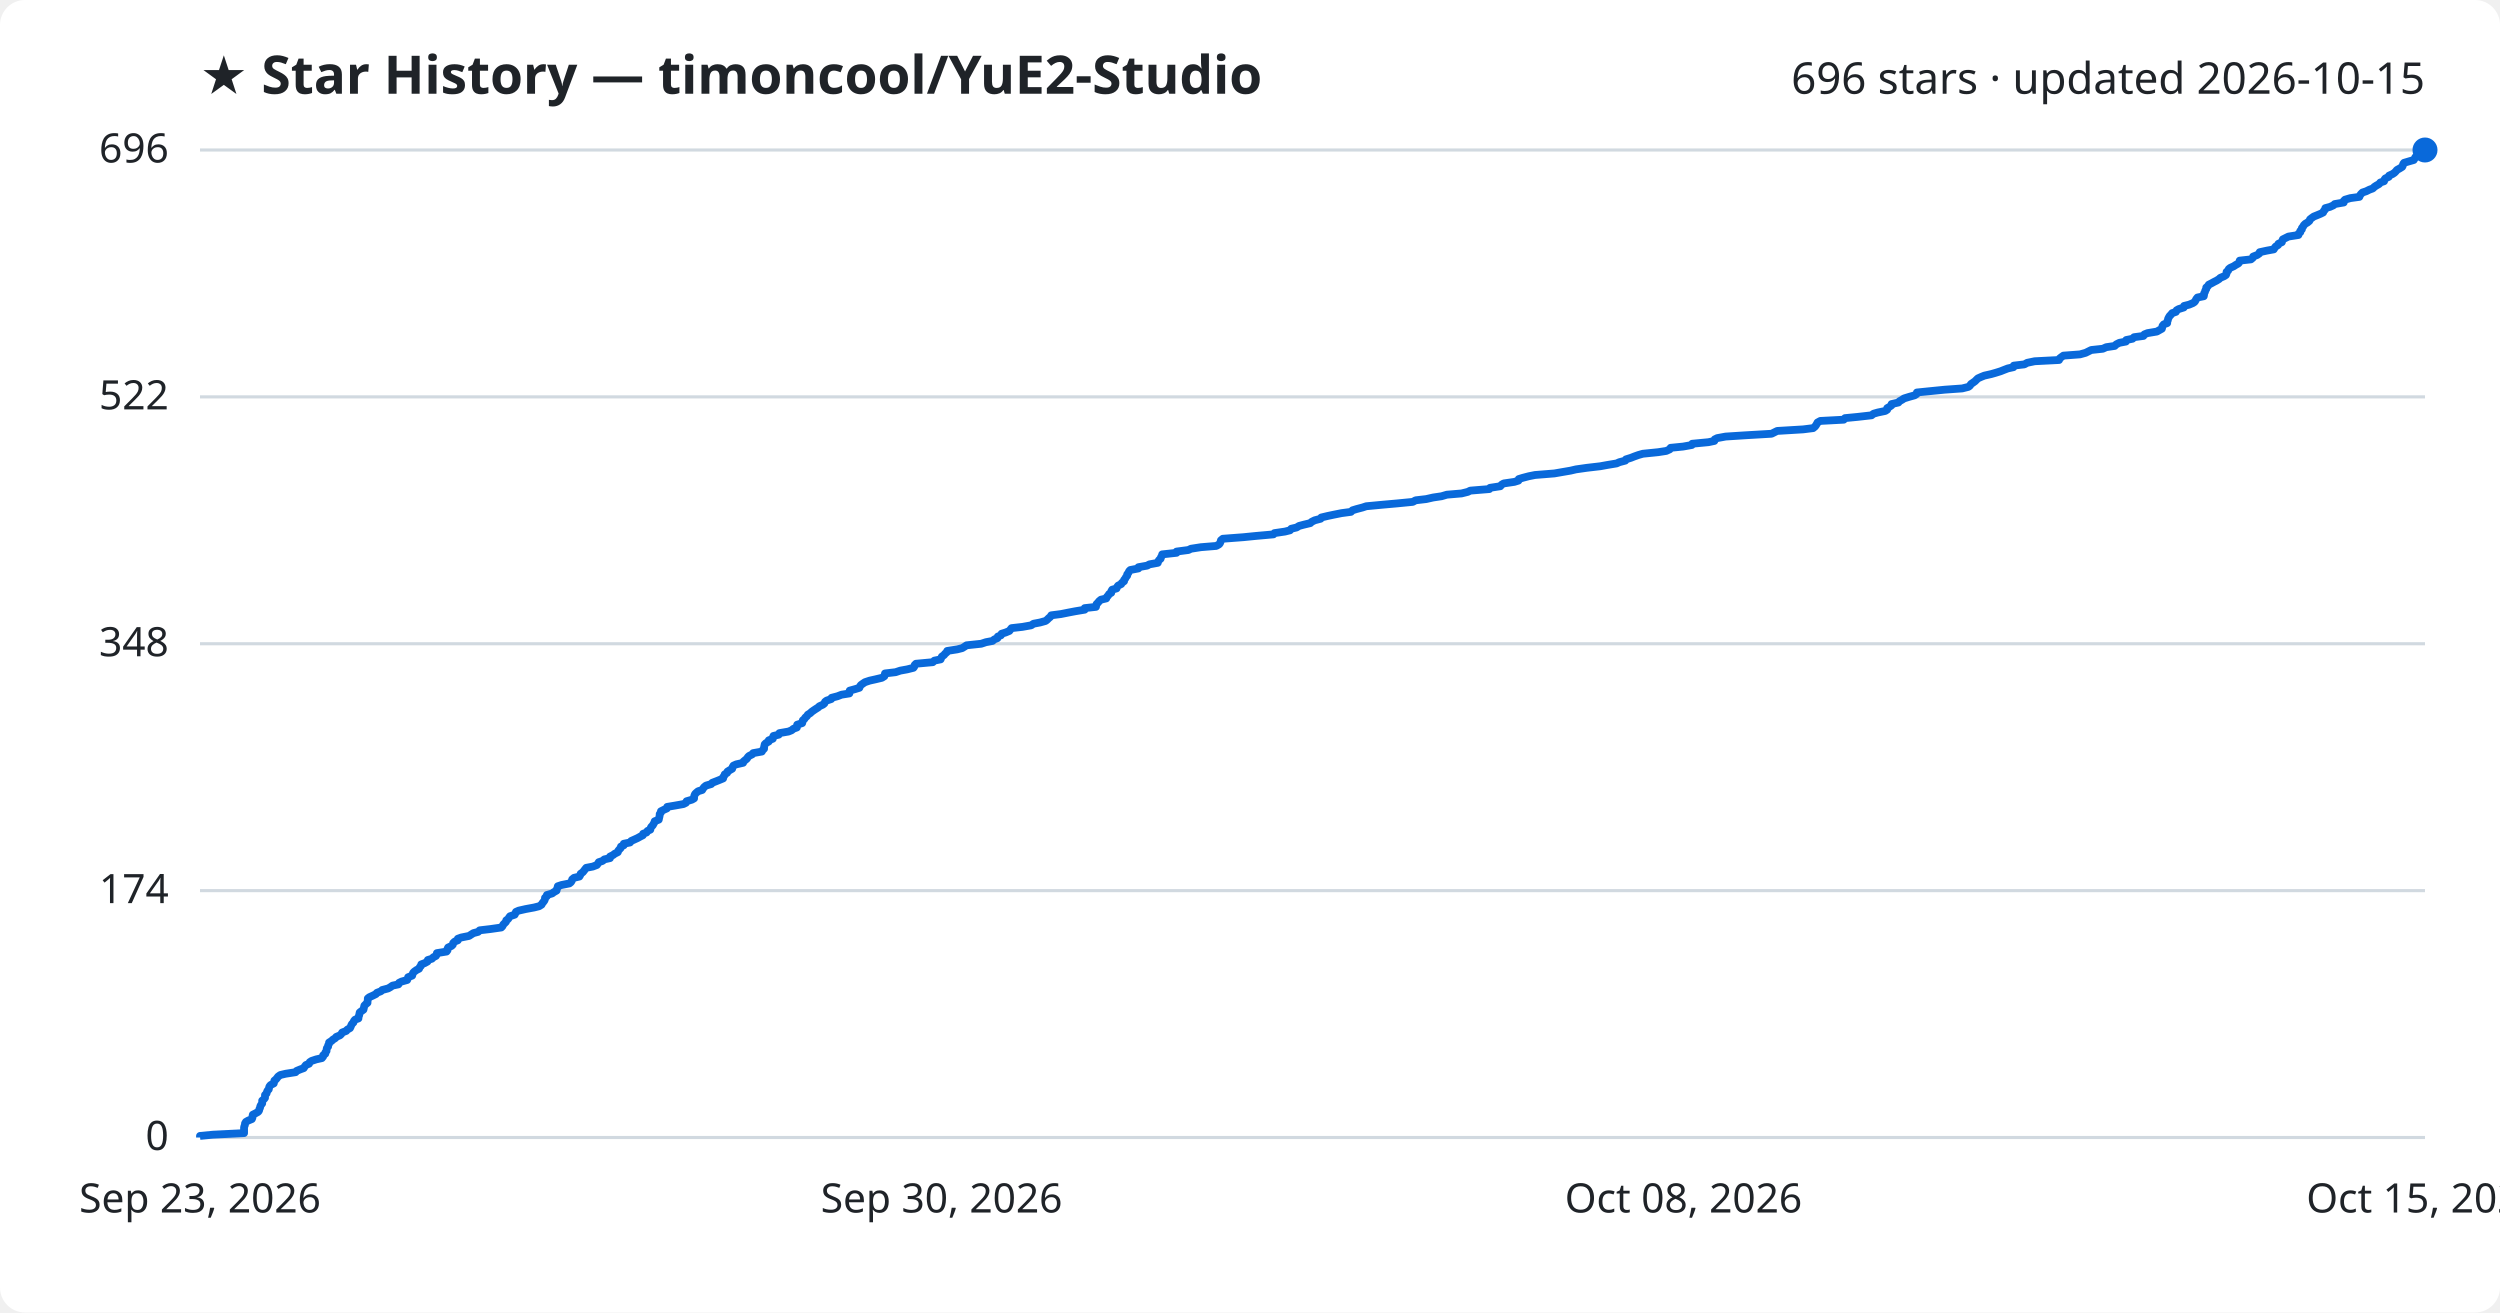
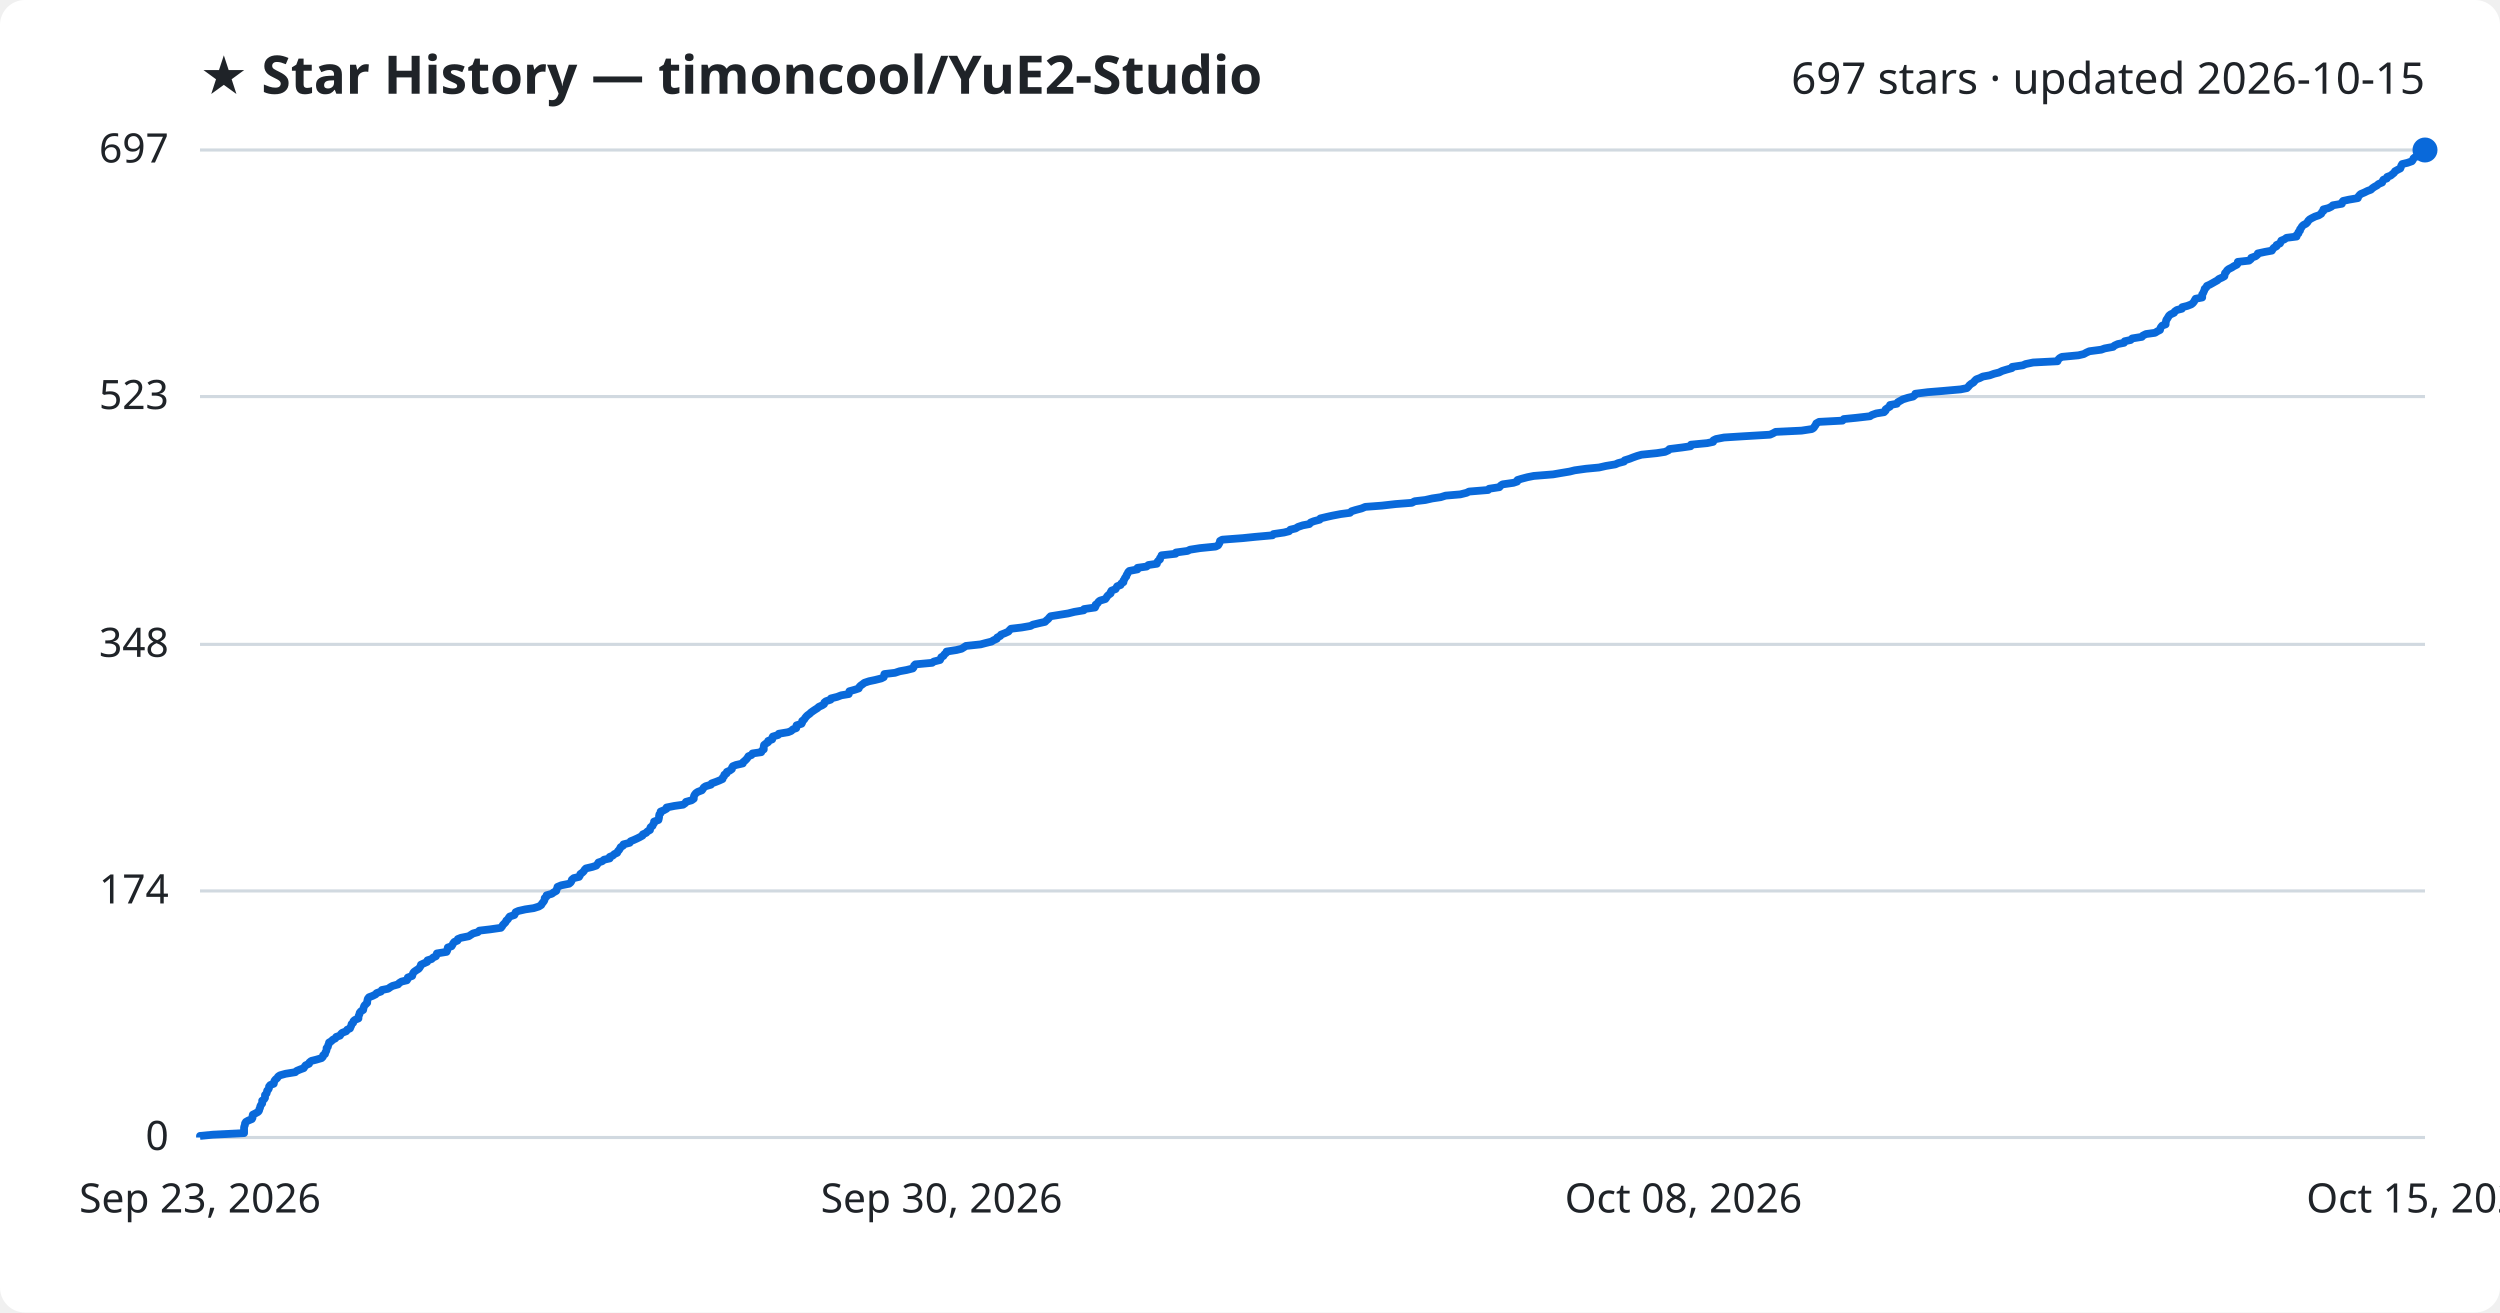
<svg xmlns="http://www.w3.org/2000/svg" viewBox="0 0 800 420" font-family="Segoe UI, sans-serif">
  <rect width="800" height="420" fill="#ffffff" rx="8" />
  <text x="64" y="30" fill="#1f2328" font-size="17" font-weight="700">★ Star History — timoncool/YuE2-Studio</text>
-   <text x="776" y="30" fill="#1f2328" font-size="14" text-anchor="end">696 stars · updated 2026-10-15</text>
+   <text x="776" y="30" fill="#1f2328" font-size="14" text-anchor="end">697 stars · updated 2026-10-15</text>
  <line x1="64" y1="364.0" x2="776" y2="364.0" stroke="#d1d9e0" stroke-width="1" />
  <text x="54" y="368.0" fill="#1f2328" font-size="13" text-anchor="end">0</text>
-   <line x1="64" y1="285.0" x2="776" y2="285.0" stroke="#d1d9e0" stroke-width="1" />
-   <text x="54" y="289.0" fill="#1f2328" font-size="13" text-anchor="end">174</text>
-   <line x1="64" y1="206.0" x2="776" y2="206.0" stroke="#d1d9e0" stroke-width="1" />
-   <text x="54" y="210.0" fill="#1f2328" font-size="13" text-anchor="end">348</text>
-   <line x1="64" y1="127.0" x2="776" y2="127.0" stroke="#d1d9e0" stroke-width="1" />
-   <text x="54" y="131.0" fill="#1f2328" font-size="13" text-anchor="end">522</text>
+   <line x1="64" y1="285.1" x2="776" y2="285.1" stroke="#d1d9e0" stroke-width="1" />
+   <text x="54" y="289.1" fill="#1f2328" font-size="13" text-anchor="end">174</text>
+   <line x1="64" y1="206.2" x2="776" y2="206.2" stroke="#d1d9e0" stroke-width="1" />
+   <text x="54" y="210.2" fill="#1f2328" font-size="13" text-anchor="end">348</text>
+   <line x1="64" y1="126.9" x2="776" y2="126.9" stroke="#d1d9e0" stroke-width="1" />
+   <text x="54" y="130.9" fill="#1f2328" font-size="13" text-anchor="end">523</text>
  <line x1="64" y1="48.0" x2="776" y2="48.0" stroke="#d1d9e0" stroke-width="1" />
-   <text x="54" y="52.0" fill="#1f2328" font-size="13" text-anchor="end">696</text>
-   <path d="M64.0,364.0 L64.0,363.5 L68.1,363.1 L78.1,362.6 L78.1,362.2 L78.1,361.7 L78.1,361.3 L78.1,360.8 L78.2,360.4 L78.4,359.9 L78.4,359.5 L78.7,359.0 L79.4,358.6 L80.6,358.1 L80.8,357.6 L80.8,357.2 L80.9,356.7 L81.7,356.3 L82.6,355.8 L82.9,355.4 L83.0,354.9 L83.2,354.5 L83.3,354.0 L83.5,353.6 L83.9,353.1 L83.9,352.6 L83.9,352.2 L84.5,351.7 L84.8,351.3 L84.8,350.8 L84.8,350.4 L85.3,349.9 L85.4,349.5 L85.6,349.0 L86.0,348.6 L86.1,348.1 L86.2,347.7 L86.6,347.2 L87.6,346.7 L87.7,346.3 L87.8,345.8 L88.3,345.4 L88.7,344.9 L89.0,344.5 L89.7,344.0 L91.4,343.6 L94.6,343.1 L94.9,342.7 L96.1,342.2 L97.2,341.8 L97.5,341.3 L97.9,340.8 L98.9,340.4 L99.1,339.9 L99.7,339.5 L101.2,339.0 L103.0,338.6 L103.4,338.1 L103.4,337.7 L104.1,337.2 L104.1,336.8 L104.5,336.3 L104.5,335.9 L104.6,335.4 L105.0,334.9 L105.0,334.5 L105.3,334.0 L105.3,333.6 L106.1,333.1 L106.5,332.7 L107.3,332.2 L107.6,331.8 L108.8,331.3 L109.2,330.9 L109.5,330.4 L110.8,329.9 L111.1,329.5 L112.0,329.0 L112.2,328.6 L112.4,328.1 L112.6,327.7 L113.1,327.2 L113.2,326.8 L113.6,326.3 L114.7,325.9 L114.7,325.4 L114.9,325.0 L115.0,324.5 L115.1,324.0 L115.6,323.6 L116.3,323.1 L116.4,322.7 L116.5,322.2 L116.6,321.8 L117.1,321.3 L117.6,320.9 L117.6,320.4 L117.7,320.0 L117.7,319.5 L118.2,319.1 L119.3,318.6 L120.3,318.1 L120.6,317.7 L121.9,317.2 L122.3,316.8 L124.2,316.3 L124.9,315.9 L125.6,315.4 L127.5,315.0 L127.7,314.5 L128.5,314.1 L130.3,313.6 L130.5,313.1 L130.6,312.7 L131.9,312.2 L132.0,311.8 L132.2,311.3 L132.6,310.9 L133.3,310.4 L134.1,310.0 L134.3,309.5 L134.7,309.1 L134.8,308.6 L135.9,308.2 L136.8,307.7 L136.9,307.2 L138.2,306.8 L138.7,306.3 L139.5,305.9 L139.8,305.4 L139.8,305.0 L142.9,304.5 L143.2,304.1 L143.2,303.6 L143.4,303.2 L144.5,302.7 L144.9,302.3 L145.0,301.8 L145.5,301.3 L146.5,300.9 L146.5,300.4 L147.6,300.0 L150.1,299.5 L150.7,299.1 L151.5,298.6 L153.0,298.2 L153.5,297.7 L156.9,297.3 L160.4,296.8 L160.8,296.4 L161.0,295.9 L161.5,295.4 L161.9,295.0 L162.0,294.5 L162.6,294.1 L162.9,293.6 L163.2,293.2 L164.7,292.7 L164.9,292.3 L165.1,291.8 L166.0,291.4 L168.2,290.9 L170.9,290.4 L172.5,290.0 L173.3,289.5 L173.5,289.1 L173.9,288.6 L174.2,288.2 L174.4,287.7 L174.4,287.3 L175.0,286.8 L175.0,286.4 L176.7,285.9 L177.2,285.5 L178.1,285.0 L178.2,284.5 L178.4,284.1 L178.5,283.6 L179.7,283.2 L182.2,282.7 L182.7,282.3 L183.0,281.8 L183.1,281.4 L183.7,280.9 L185.4,280.5 L185.7,280.0 L185.8,279.6 L186.5,279.1 L186.9,278.6 L187.2,278.2 L187.6,277.7 L189.7,277.3 L191.0,276.8 L191.3,276.4 L191.6,275.9 L192.8,275.5 L193.4,275.0 L195.2,274.6 L195.2,274.1 L196.2,273.6 L196.7,273.2 L197.7,272.7 L197.8,272.3 L198.2,271.8 L198.6,271.4 L198.7,270.9 L199.6,270.5 L199.6,270.0 L201.6,269.6 L202.0,269.1 L202.9,268.7 L204.0,268.2 L204.9,267.7 L205.7,267.3 L205.8,266.8 L206.9,266.4 L207.2,265.9 L208.1,265.5 L208.2,265.0 L208.4,264.6 L208.9,264.1 L209.1,263.7 L209.4,263.2 L209.5,262.8 L210.8,262.3 L210.9,261.8 L211.0,261.4 L211.1,260.9 L211.1,260.5 L211.5,260.0 L211.5,259.6 L212.5,259.1 L213.4,258.7 L213.5,258.2 L215.9,257.8 L218.7,257.3 L219.5,256.9 L219.7,256.4 L221.4,255.9 L222.1,255.5 L222.1,255.0 L222.2,254.6 L222.4,254.1 L222.8,253.7 L223.4,253.2 L224.7,252.8 L225.0,252.3 L225.3,251.9 L225.9,251.4 L227.6,250.9 L227.9,250.5 L229.2,250.0 L230.2,249.6 L231.4,249.1 L231.4,248.7 L231.8,248.2 L231.9,247.8 L232.7,247.3 L232.8,246.9 L233.6,246.4 L234.3,246.0 L234.4,245.5 L234.7,245.0 L235.6,244.6 L237.8,244.1 L237.9,243.7 L238.5,243.2 L239.0,242.8 L239.3,242.3 L239.7,241.9 L240.7,241.4 L241.0,241.0 L243.8,240.5 L244.0,240.1 L244.5,239.6 L244.5,239.1 L244.6,238.7 L244.7,238.2 L245.1,237.8 L246.0,237.3 L246.0,236.9 L247.3,236.4 L247.3,236.0 L247.5,235.5 L249.2,235.1 L249.4,234.6 L252.3,234.1 L253.3,233.7 L253.9,233.2 L255.0,232.8 L255.0,232.3 L255.1,231.9 L256.7,231.4 L256.8,231.0 L256.9,230.5 L257.4,230.1 L257.7,229.6 L258.2,229.2 L258.5,228.7 L259.3,228.2 L259.7,227.8 L260.4,227.3 L261.0,226.9 L261.8,226.4 L262.2,226.0 L263.3,225.5 L263.8,225.1 L264.0,224.6 L264.5,224.2 L266.0,223.7 L266.1,223.3 L268.0,222.8 L269.3,222.3 L271.8,221.9 L271.9,221.4 L271.9,221.0 L273.7,220.5 L275.0,220.1 L275.2,219.6 L275.5,219.2 L276.2,218.7 L276.8,218.3 L278.3,217.8 L280.1,217.4 L282.2,216.9 L283.0,216.4 L283.1,216.0 L283.2,215.5 L286.6,215.1 L288.1,214.6 L290.3,214.2 L292.3,213.7 L292.6,213.3 L292.7,212.8 L293.1,212.4 L298.5,211.9 L299.0,211.4 L301.0,211.0 L301.2,210.5 L301.4,210.1 L302.1,209.6 L302.4,209.2 L303.0,208.7 L303.1,208.3 L306.3,207.8 L307.9,207.4 L308.7,206.9 L309.3,206.5 L314.0,206.0 L315.5,205.5 L317.6,205.1 L318.2,204.6 L319.2,204.2 L319.3,203.7 L320.3,203.3 L320.5,202.8 L321.8,202.4 L323.0,201.9 L323.3,201.5 L323.7,201.0 L327.2,200.6 L330.0,200.1 L330.7,199.6 L332.8,199.2 L334.6,198.7 L335.1,198.3 L335.6,197.8 L336.1,197.4 L336.4,196.9 L339.5,196.5 L342.0,196.0 L344.1,195.6 L347.1,195.1 L347.1,194.6 L350.7,194.2 L350.8,193.7 L350.9,193.3 L351.4,192.8 L351.7,192.4 L352.3,191.9 L354.0,191.5 L354.2,191.0 L354.6,190.6 L354.9,190.1 L355.6,189.7 L355.6,189.2 L355.9,188.7 L357.3,188.3 L357.5,187.8 L357.8,187.4 L358.8,186.9 L359.0,186.5 L359.7,186.0 L359.7,185.6 L360.1,185.1 L360.3,184.7 L360.7,184.2 L360.7,183.8 L361.1,183.3 L361.3,182.8 L361.7,182.4 L364.3,181.9 L364.3,181.5 L367.1,181.0 L367.8,180.6 L370.5,180.1 L370.6,179.7 L370.9,179.2 L371.4,178.8 L371.5,178.3 L371.8,177.9 L371.9,177.4 L376.5,176.9 L376.5,176.5 L380.3,176.0 L381.1,175.6 L384.3,175.1 L389.2,174.7 L390.1,174.2 L390.4,173.8 L390.6,173.3 L390.7,172.9 L391.3,172.4 L397.9,171.9 L401.9,171.5 L407.5,171.0 L407.8,170.6 L411.2,170.1 L412.8,169.7 L413.2,169.2 L414.9,168.8 L415.7,168.3 L417.2,167.9 L419.3,167.4 L419.7,167.0 L420.7,166.5 L422.6,166.0 L422.8,165.6 L424.9,165.1 L426.8,164.7 L429.3,164.2 L432.3,163.8 L432.8,163.3 L434.1,162.9 L436.0,162.4 L437.2,162.0 L442.5,161.5 L447.0,161.1 L452.1,160.6 L453.0,160.1 L456.4,159.7 L458.6,159.2 L461.3,158.8 L463.0,158.3 L467.7,157.9 L469.7,157.4 L470.5,157.0 L476.6,156.5 L476.8,156.1 L480.1,155.6 L480.5,155.1 L481.2,154.7 L484.6,154.2 L485.9,153.8 L486.0,153.3 L487.3,152.9 L489.2,152.4 L491.2,152.0 L497.4,151.5 L499.7,151.1 L502.6,150.6 L504.3,150.2 L507.8,149.7 L512.1,149.2 L514.3,148.8 L517.3,148.3 L518.2,147.9 L520.1,147.4 L520.3,147.0 L521.9,146.5 L522.9,146.1 L524.3,145.6 L525.7,145.2 L530.6,144.7 L533.2,144.3 L534.3,143.8 L534.6,143.3 L538.6,142.9 L541.4,142.4 L541.5,142.0 L546.7,141.5 L548.6,141.1 L548.7,140.6 L549.5,140.2 L552.2,139.7 L558.4,139.3 L566.9,138.8 L567.7,138.4 L568.7,137.9 L577.0,137.4 L580.2,137.0 L580.8,136.5 L581.1,136.1 L581.4,135.6 L581.6,135.2 L582.5,134.7 L590.0,134.3 L590.4,133.8 L594.5,133.4 L598.9,132.9 L599.5,132.4 L600.9,132.0 L603.3,131.5 L603.9,131.1 L603.9,130.6 L604.6,130.2 L605.3,129.7 L605.3,129.3 L607.5,128.8 L607.8,128.4 L608.7,127.9 L609.3,127.5 L610.9,127.0 L612.7,126.5 L613.3,126.1 L613.4,125.6 L617.3,125.2 L622.3,124.7 L627.9,124.3 L629.9,123.8 L630.4,123.4 L630.7,122.9 L631.3,122.5 L632.0,122.0 L632.4,121.6 L632.9,121.1 L634.0,120.6 L635.0,120.2 L637.2,119.7 L638.6,119.3 L640.2,118.8 L641.2,118.4 L642.5,117.9 L644.3,117.5 L644.4,117.0 L647.8,116.6 L648.7,116.1 L651.1,115.6 L658.9,115.2 L659.1,114.7 L659.6,114.3 L660.3,113.8 L665.6,113.4 L667.4,112.9 L668.2,112.5 L669.2,112.0 L672.9,111.6 L674.0,111.1 L676.7,110.7 L677.2,110.2 L678.2,109.7 L680.3,109.3 L680.4,108.8 L682.4,108.4 L682.9,107.9 L685.9,107.5 L686.2,107.0 L687.2,106.6 L690.2,106.1 L690.9,105.7 L691.8,105.2 L691.9,104.8 L692.0,104.3 L692.4,103.8 L693.5,103.4 L693.5,102.9 L693.7,102.5 L693.8,102.0 L694.0,101.6 L694.3,101.1 L694.7,100.7 L695.1,100.2 L696.3,99.8 L696.5,99.3 L697.2,98.9 L698.8,98.4 L698.9,97.9 L700.5,97.5 L701.7,97.0 L702.3,96.6 L702.6,96.1 L702.8,95.7 L703.2,95.2 L705.2,94.8 L705.3,94.3 L705.3,93.9 L705.6,93.4 L705.7,92.9 L706.0,92.5 L706.0,92.0 L706.5,91.6 L706.8,91.1 L707.6,90.7 L708.5,90.2 L709.3,89.8 L710.1,89.3 L710.5,88.9 L711.7,88.4 L712.3,88.0 L712.5,87.5 L712.5,87.0 L713.0,86.6 L713.2,86.1 L713.7,85.7 L714.8,85.2 L715.4,84.8 L716.3,84.3 L716.6,83.9 L716.7,83.4 L720.3,83.0 L720.9,82.5 L721.0,82.1 L722.3,81.6 L723.0,81.1 L723.1,80.7 L725.4,80.2 L727.6,79.8 L727.9,79.3 L728.2,78.9 L729.0,78.4 L729.1,78.0 L730.2,77.5 L730.3,77.1 L730.5,76.6 L731.5,76.1 L732.3,75.7 L735.5,75.2 L735.5,74.8 L736.1,74.3 L736.1,73.9 L736.6,73.4 L736.6,73.0 L737.0,72.5 L737.2,72.1 L737.7,71.6 L738.4,71.2 L739.0,70.7 L739.2,70.2 L739.7,69.8 L740.4,69.3 L741.4,68.9 L742.6,68.4 L743.4,68.0 L743.6,67.5 L744.0,67.1 L744.1,66.6 L745.6,66.2 L746.7,65.7 L747.1,65.3 L750.0,64.8 L750.0,64.3 L750.4,63.9 L752.1,63.4 L755.0,63.0 L755.2,62.5 L755.5,62.1 L756.0,61.6 L757.2,61.2 L758.2,60.7 L759.3,60.3 L759.8,59.8 L760.4,59.4 L761.3,58.9 L761.7,58.4 L762.9,58.0 L763.0,57.5 L763.3,57.1 L764.4,56.6 L764.5,56.2 L765.6,55.7 L766.2,55.3 L766.7,54.8 L767.0,54.4 L767.9,53.9 L768.7,53.4 L768.9,53.0 L769.0,52.5 L769.3,52.1 L771.0,51.6 L772.4,51.2 L772.7,50.7 L772.9,50.3 L773.4,49.8 L774.8,49.4 L775.8,48.9 L775.8,48.5 L776.0,48.0 L776.0,48.0" fill="none" stroke="#0969da" stroke-width="2.5" stroke-linejoin="round" />
+   <text x="54" y="52.0" fill="#1f2328" font-size="13" text-anchor="end">697</text>
+   <path d="M64.0,364.0 L64.0,363.5 L68.1,363.1 L78.1,362.6 L78.1,362.2 L78.1,361.7 L78.1,361.3 L78.1,360.8 L78.2,360.4 L78.4,359.9 L78.4,359.5 L78.7,359.0 L79.4,358.6 L80.6,358.1 L80.8,357.7 L80.8,357.2 L80.9,356.7 L81.7,356.3 L82.6,355.8 L82.9,355.4 L83.0,354.9 L83.2,354.5 L83.3,354.0 L83.5,353.6 L83.9,353.1 L83.9,352.7 L83.9,352.2 L84.5,351.8 L84.8,351.3 L84.8,350.9 L84.8,350.4 L85.3,349.9 L85.4,349.5 L85.5,349.0 L85.9,348.6 L86.1,348.1 L86.1,347.7 L86.5,347.2 L87.6,346.8 L87.7,346.3 L87.8,345.9 L88.2,345.4 L88.7,345.0 L89.0,344.5 L89.6,344.1 L91.4,343.6 L94.5,343.1 L94.9,342.7 L96.1,342.2 L97.2,341.8 L97.5,341.3 L97.8,340.9 L98.9,340.4 L99.0,340.0 L99.6,339.5 L101.2,339.1 L102.9,338.6 L103.3,338.2 L103.4,337.7 L104.0,337.3 L104.1,336.8 L104.4,336.3 L104.5,335.9 L104.5,335.4 L104.9,335.0 L105.0,334.5 L105.2,334.1 L105.3,333.6 L106.0,333.2 L106.5,332.7 L107.3,332.3 L107.6,331.8 L108.8,331.4 L109.1,330.9 L109.5,330.5 L110.8,330.0 L111.1,329.5 L112.0,329.1 L112.2,328.6 L112.4,328.2 L112.5,327.7 L113.0,327.3 L113.1,326.8 L113.5,326.4 L114.7,325.9 L114.7,325.5 L114.8,325.0 L115.0,324.6 L115.1,324.1 L115.5,323.6 L116.2,323.2 L116.3,322.7 L116.4,322.3 L116.6,321.8 L117.0,321.4 L117.5,320.9 L117.5,320.5 L117.6,320.0 L117.7,319.6 L118.1,319.1 L119.2,318.7 L120.2,318.2 L120.5,317.8 L121.9,317.3 L122.2,316.8 L124.2,316.4 L124.9,315.9 L125.6,315.5 L127.4,315.0 L127.7,314.6 L128.5,314.1 L130.2,313.7 L130.5,313.2 L130.5,312.8 L131.9,312.3 L132.0,311.9 L132.2,311.4 L132.5,311.0 L133.2,310.5 L134.0,310.0 L134.3,309.6 L134.6,309.1 L134.7,308.7 L135.8,308.2 L136.7,307.8 L136.8,307.3 L138.1,306.9 L138.6,306.4 L139.5,306.0 L139.7,305.5 L139.8,305.1 L142.9,304.6 L143.1,304.2 L143.2,303.7 L143.3,303.2 L144.5,302.8 L144.8,302.3 L145.0,301.9 L145.4,301.4 L146.4,301.0 L146.5,300.5 L147.5,300.1 L150.0,299.6 L150.6,299.2 L151.4,298.7 L152.9,298.3 L153.4,297.8 L156.8,297.4 L160.3,296.9 L160.7,296.4 L160.9,296.0 L161.4,295.5 L161.8,295.1 L162.0,294.6 L162.5,294.2 L162.8,293.7 L163.1,293.3 L164.6,292.8 L164.8,292.4 L165.0,291.9 L165.9,291.5 L168.1,291.0 L170.8,290.6 L172.4,290.1 L173.2,289.6 L173.4,289.2 L173.8,288.7 L174.1,288.3 L174.3,287.8 L174.3,287.4 L174.9,286.9 L174.9,286.5 L176.6,286.0 L177.1,285.6 L178.0,285.1 L178.1,284.7 L178.3,284.2 L178.4,283.8 L179.6,283.3 L182.1,282.8 L182.6,282.4 L182.9,281.9 L183.0,281.5 L183.6,281.0 L185.3,280.6 L185.6,280.1 L185.7,279.7 L186.4,279.2 L186.8,278.8 L187.1,278.3 L187.5,277.9 L189.6,277.4 L190.8,277.0 L191.2,276.5 L191.5,276.0 L192.7,275.6 L193.3,275.1 L195.1,274.7 L195.1,274.2 L196.1,273.8 L196.6,273.3 L197.5,272.9 L197.7,272.4 L198.1,272.0 L198.4,271.5 L198.6,271.1 L199.4,270.6 L199.5,270.2 L201.5,269.7 L201.8,269.2 L202.8,268.8 L203.9,268.3 L204.7,267.9 L205.6,267.4 L205.7,267.0 L206.8,266.5 L207.1,266.1 L208.0,265.6 L208.0,265.2 L208.2,264.7 L208.8,264.3 L209.0,263.8 L209.3,263.4 L209.3,262.9 L210.7,262.4 L210.8,262.0 L210.9,261.5 L210.9,261.1 L211.0,260.6 L211.4,260.2 L211.4,259.7 L212.4,259.3 L213.3,258.8 L213.3,258.4 L215.8,257.9 L218.6,257.5 L219.3,257.0 L219.5,256.6 L221.3,256.1 L222.0,255.6 L222.0,255.2 L222.1,254.7 L222.3,254.3 L222.7,253.8 L223.3,253.4 L224.6,252.9 L224.9,252.5 L225.2,252.0 L225.8,251.6 L227.5,251.1 L227.7,250.7 L229.1,250.2 L230.1,249.8 L231.2,249.3 L231.3,248.8 L231.7,248.4 L231.8,247.9 L232.5,247.5 L232.6,247.0 L233.5,246.6 L234.2,246.1 L234.2,245.7 L234.5,245.2 L235.5,244.8 L237.7,244.3 L237.8,243.9 L238.4,243.4 L238.9,242.9 L239.2,242.5 L239.5,242.0 L240.5,241.6 L240.8,241.1 L243.6,240.7 L243.8,240.2 L244.4,239.8 L244.4,239.3 L244.4,238.9 L244.5,238.4 L245.0,238.0 L245.8,237.5 L245.8,237.1 L247.1,236.6 L247.1,236.1 L247.3,235.7 L249.0,235.2 L249.2,234.8 L252.2,234.3 L253.2,233.9 L253.7,233.4 L254.8,233.0 L254.8,232.5 L254.9,232.1 L256.5,231.6 L256.7,231.2 L256.7,230.7 L257.3,230.3 L257.6,229.8 L258.0,229.3 L258.4,228.9 L259.1,228.4 L259.5,228.0 L260.2,227.5 L260.8,227.1 L261.6,226.6 L262.0,226.2 L263.1,225.7 L263.7,225.3 L263.8,224.8 L264.3,224.4 L265.8,223.9 L265.9,223.5 L267.9,223.0 L269.2,222.5 L271.6,222.1 L271.7,221.6 L271.8,221.2 L273.6,220.7 L274.8,220.3 L275.0,219.8 L275.4,219.4 L276.1,218.9 L276.6,218.5 L278.1,218.0 L280.0,217.6 L282.0,217.1 L282.8,216.7 L282.9,216.2 L283.0,215.7 L286.4,215.3 L287.9,214.8 L290.1,214.4 L292.1,213.9 L292.4,213.5 L292.5,213.0 L292.9,212.6 L298.3,212.1 L298.8,211.7 L300.8,211.2 L301.0,210.8 L301.2,210.3 L301.9,209.9 L302.2,209.4 L302.8,208.9 L302.9,208.5 L306.1,208.0 L307.7,207.6 L308.5,207.1 L309.1,206.7 L313.8,206.2 L315.3,205.8 L317.3,205.3 L317.9,204.9 L319.0,204.4 L319.1,204.0 L320.1,203.5 L320.3,203.1 L321.6,202.6 L322.7,202.1 L323.0,201.7 L323.5,201.2 L326.9,200.8 L329.8,200.3 L330.5,199.9 L332.6,199.4 L334.4,199.0 L334.9,198.5 L335.4,198.1 L335.8,197.6 L336.2,197.2 L339.3,196.7 L341.8,196.3 L343.8,195.8 L346.8,195.3 L346.9,194.9 L350.4,194.4 L350.6,194.0 L350.6,193.5 L351.2,193.1 L351.5,192.6 L352.0,192.2 L353.7,191.7 L354.0,191.3 L354.3,190.8 L354.7,190.4 L355.4,189.9 L355.4,189.5 L355.7,189.0 L357.0,188.5 L357.2,188.1 L357.5,187.6 L358.6,187.2 L358.8,186.7 L359.5,186.3 L359.5,185.8 L359.8,185.4 L360.0,184.9 L360.4,184.5 L360.5,184.0 L360.8,183.6 L361.0,183.1 L361.4,182.7 L364.0,182.2 L364.0,181.7 L366.9,181.3 L367.5,180.8 L370.2,180.4 L370.3,179.9 L370.6,179.5 L371.2,179.0 L371.2,178.6 L371.6,178.1 L371.7,177.7 L376.2,177.2 L376.3,176.8 L380.0,176.3 L380.8,175.9 L384.0,175.4 L389.0,174.9 L389.8,174.5 L390.1,174.0 L390.3,173.6 L390.4,173.1 L391.1,172.7 L397.7,172.2 L401.6,171.8 L407.2,171.3 L407.5,170.9 L410.9,170.4 L412.5,170.0 L412.9,169.5 L414.6,169.1 L415.4,168.6 L416.9,168.1 L419.0,167.7 L419.4,167.2 L420.4,166.8 L422.3,166.3 L422.5,165.9 L424.6,165.4 L426.4,165.0 L429.0,164.5 L432.0,164.1 L432.5,163.6 L433.8,163.2 L435.7,162.7 L436.9,162.2 L442.2,161.8 L446.6,161.3 L451.8,160.9 L452.7,160.4 L456.1,160.0 L458.3,159.5 L461.0,159.1 L462.6,158.6 L467.3,158.2 L469.3,157.7 L470.1,157.3 L476.2,156.8 L476.5,156.4 L479.8,155.9 L480.2,155.4 L480.8,155.0 L484.3,154.5 L485.5,154.1 L485.6,153.6 L486.9,153.2 L488.8,152.7 L490.8,152.3 L497.0,151.8 L499.3,151.4 L502.3,150.9 L503.9,150.5 L507.5,150.0 L511.7,149.6 L513.9,149.1 L516.9,148.6 L517.8,148.2 L519.7,147.7 L519.9,147.3 L521.5,146.8 L522.5,146.4 L523.9,145.9 L525.3,145.5 L530.2,145.0 L532.8,144.6 L533.9,144.1 L534.2,143.7 L538.2,143.2 L541.0,142.8 L541.1,142.3 L546.3,141.8 L548.2,141.4 L548.3,140.9 L549.1,140.5 L551.7,140.0 L558.0,139.6 L566.4,139.1 L567.3,138.7 L568.2,138.2 L576.5,137.8 L579.8,137.3 L580.4,136.9 L580.7,136.4 L581.0,136.0 L581.2,135.5 L582.1,135.0 L589.6,134.6 L590.0,134.1 L594.0,133.7 L598.4,133.2 L599.0,132.8 L600.4,132.3 L602.9,131.9 L603.4,131.4 L603.4,131.0 L604.1,130.5 L604.8,130.1 L604.8,129.6 L607.0,129.2 L607.3,128.7 L608.2,128.2 L608.9,127.8 L610.5,127.3 L612.2,126.9 L612.8,126.4 L612.9,126.0 L616.9,125.5 L621.8,125.1 L627.4,124.6 L629.4,124.2 L629.9,123.7 L630.2,123.3 L630.8,122.8 L631.5,122.4 L631.9,121.9 L632.4,121.4 L633.5,121.0 L634.5,120.5 L636.7,120.1 L638.1,119.6 L639.7,119.2 L640.7,118.7 L642.0,118.3 L643.8,117.8 L643.9,117.4 L647.3,116.9 L648.2,116.5 L650.6,116.0 L658.4,115.6 L658.6,115.1 L659.1,114.6 L659.8,114.2 L665.1,113.7 L666.8,113.3 L667.7,112.8 L668.6,112.4 L672.4,111.9 L673.5,111.5 L676.2,111.0 L676.6,110.6 L677.7,110.1 L679.7,109.7 L679.9,109.2 L681.8,108.8 L682.3,108.3 L685.4,107.8 L685.7,107.4 L686.7,106.9 L689.6,106.5 L690.4,106.0 L691.2,105.6 L691.3,105.1 L691.5,104.7 L691.9,104.2 L693.0,103.8 L693.0,103.3 L693.1,102.9 L693.2,102.4 L693.5,102.0 L693.8,101.5 L694.1,101.0 L694.6,100.6 L695.7,100.1 L695.9,99.7 L696.6,99.2 L698.2,98.8 L698.3,98.3 L699.9,97.9 L701.2,97.4 L701.7,97.0 L702.1,96.5 L702.3,96.1 L702.6,95.6 L704.7,95.2 L704.7,94.7 L704.7,94.2 L705.0,93.8 L705.2,93.3 L705.4,92.9 L705.5,92.4 L706.0,92.0 L706.2,91.5 L707.1,91.1 L708.0,90.6 L708.7,90.2 L709.6,89.7 L710.0,89.3 L711.1,88.8 L711.8,88.4 L711.9,87.9 L712.0,87.4 L712.4,87.0 L712.7,86.5 L713.2,86.1 L714.2,85.6 L714.8,85.2 L715.8,84.7 L716.1,84.3 L716.1,83.8 L719.7,83.4 L720.3,82.9 L720.4,82.5 L721.8,82.0 L722.4,81.5 L722.5,81.1 L724.8,80.6 L727.0,80.2 L727.3,79.7 L727.6,79.3 L728.5,78.8 L728.5,78.4 L729.6,77.9 L729.8,77.5 L730.0,77.0 L731.0,76.6 L731.7,76.1 L734.9,75.7 L734.9,75.2 L735.5,74.7 L735.5,74.3 L736.0,73.8 L736.0,73.4 L736.4,72.9 L736.6,72.5 L737.1,72.0 L737.9,71.6 L738.4,71.1 L738.6,70.7 L739.1,70.2 L739.8,69.8 L740.8,69.3 L742.0,68.9 L742.8,68.4 L743.0,67.9 L743.5,67.5 L743.5,67.0 L745.1,66.6 L746.1,66.1 L746.5,65.7 L749.4,65.2 L749.4,64.8 L749.8,64.3 L751.6,63.9 L754.5,63.4 L754.6,63.0 L755.0,62.5 L755.4,62.1 L756.6,61.6 L757.6,61.1 L758.7,60.7 L759.2,60.2 L759.8,59.8 L760.7,59.3 L761.1,58.9 L762.3,58.4 L762.4,58.0 L762.7,57.5 L763.8,57.1 L763.9,56.6 L765.0,56.2 L765.6,55.7 L766.1,55.3 L766.4,54.8 L767.3,54.3 L768.1,53.9 L768.3,53.4 L768.4,53.0 L768.7,52.5 L770.4,52.1 L771.8,51.6 L772.1,51.2 L772.3,50.7 L772.8,50.3 L774.2,49.8 L775.2,49.4 L775.2,48.9 L775.4,48.5 L776.0,48.0 L776.0,48.0" fill="none" stroke="#0969da" stroke-width="2.5" stroke-linejoin="round" />
  <circle cx="776.0" cy="48.0" r="4" fill="#0969da" />
  <text x="64.0" y="388" fill="#1f2328" font-size="13" text-anchor="middle">Sep 23, 2026</text>
  <text x="301.3" y="388" fill="#1f2328" font-size="13" text-anchor="middle">Sep 30, 2026</text>
  <text x="538.7" y="388" fill="#1f2328" font-size="13" text-anchor="middle">Oct 08, 2026</text>
  <text x="776.0" y="388" fill="#1f2328" font-size="13" text-anchor="middle">Oct 15, 2026</text>
</svg>
